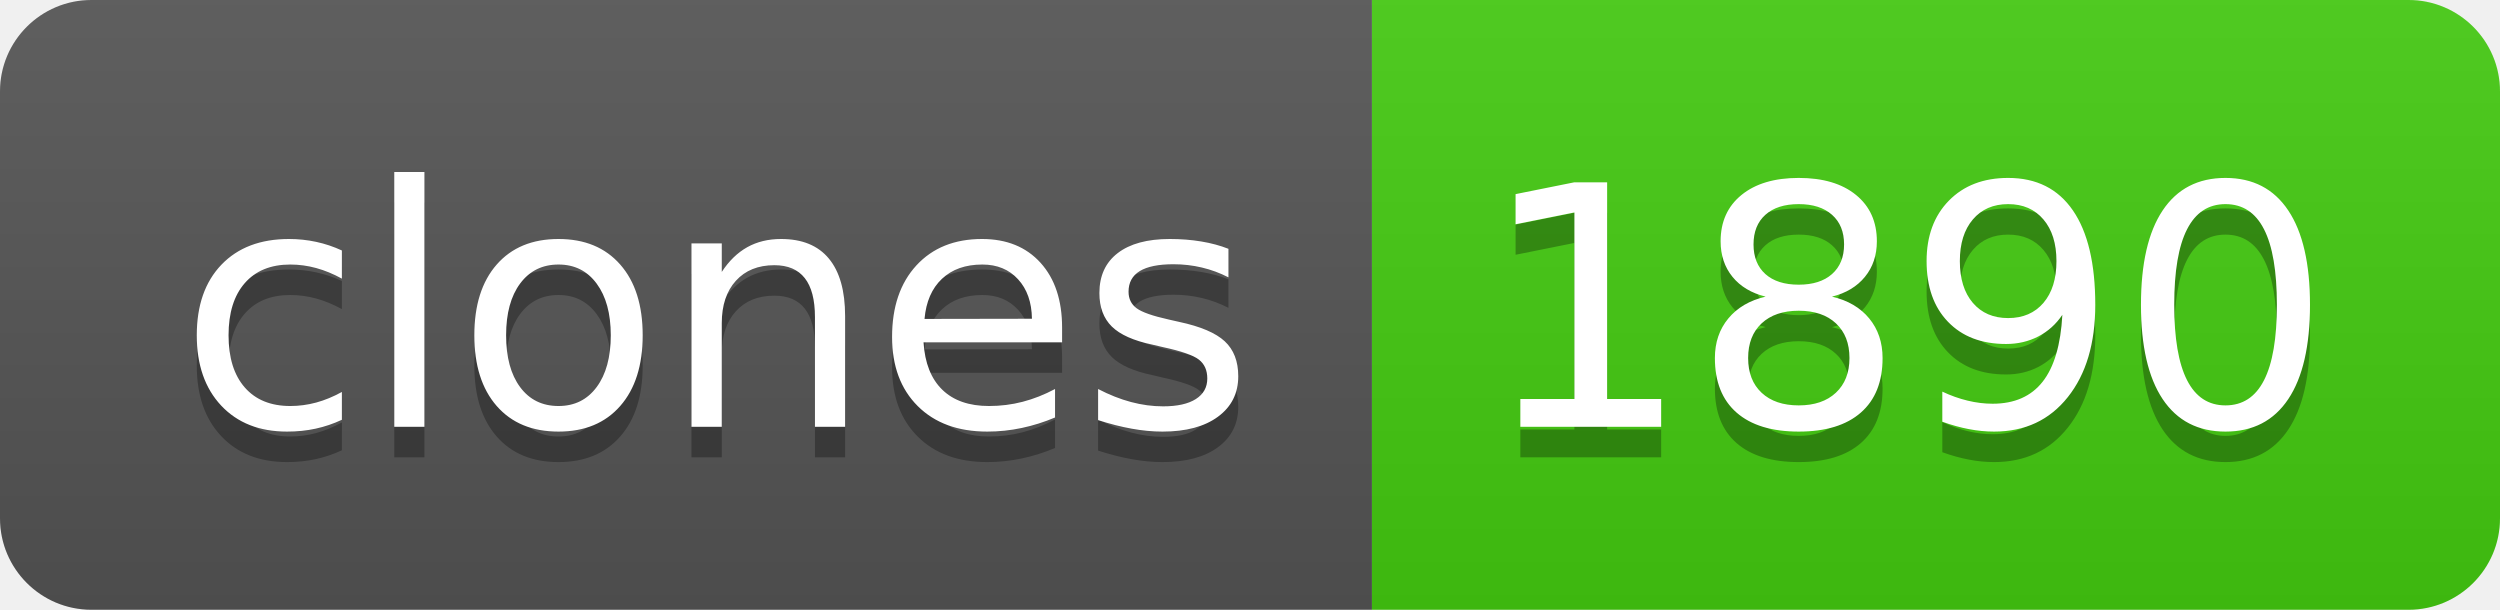
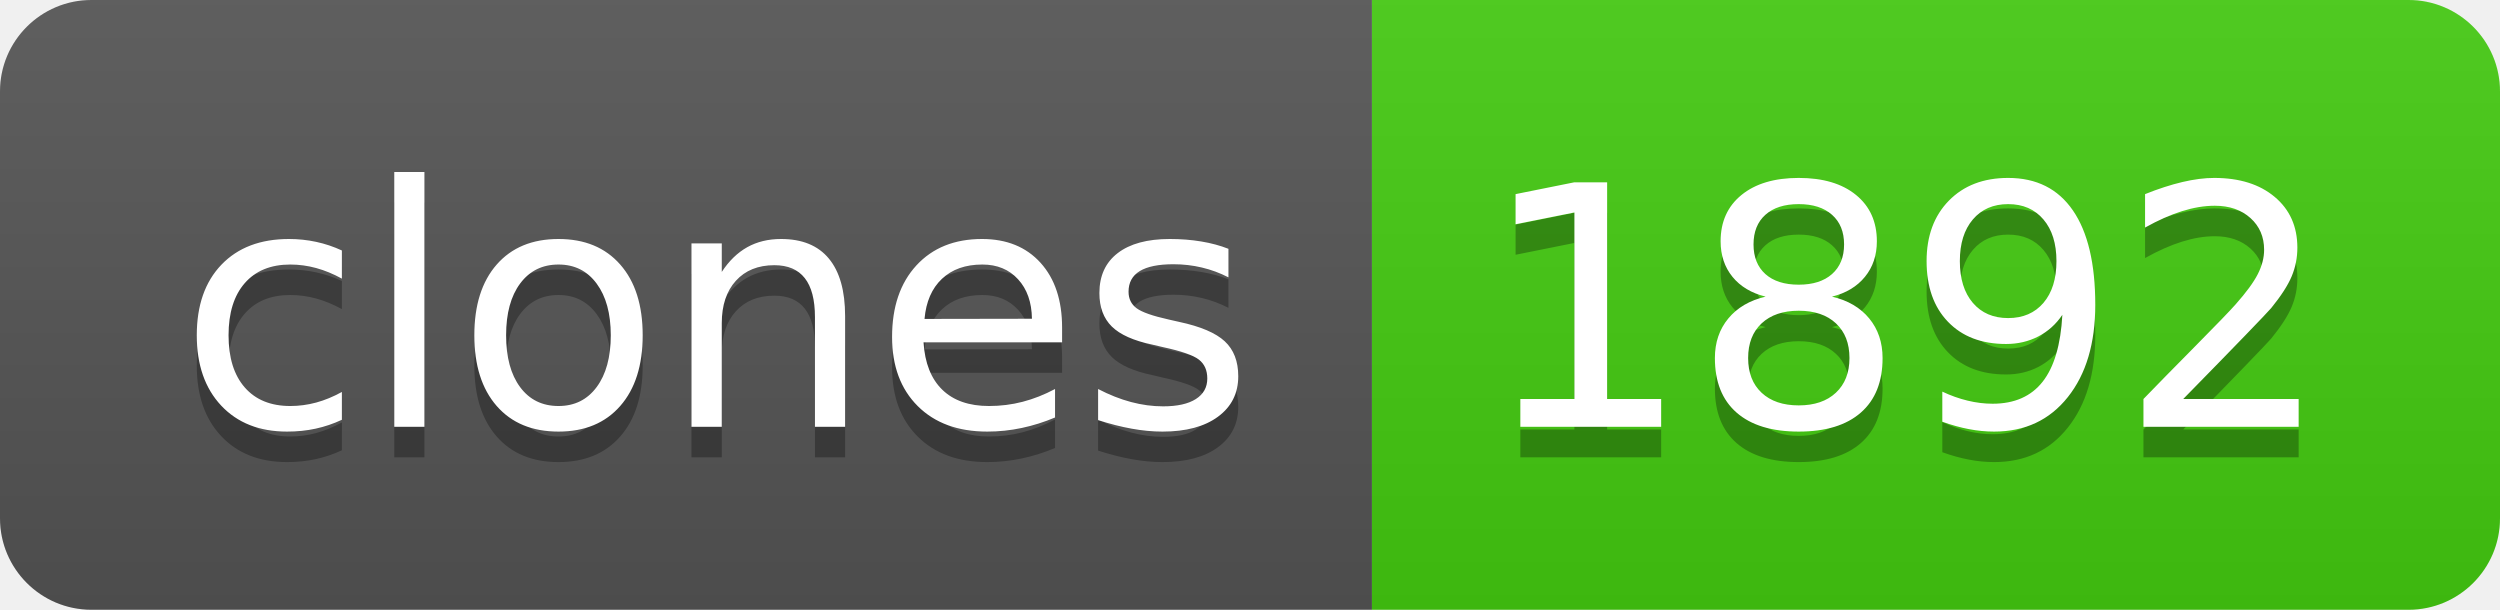
- <svg xmlns="http://www.w3.org/2000/svg" width="82" height="20" role="img" aria-label="clones: 1890">
+ <svg xmlns="http://www.w3.org/2000/svg" width="82" height="20" role="img" aria-label="clones: 1892">
  <linearGradient id="s" x2="0" y2="100%">
    <stop offset="0" stop-color="#bbb" stop-opacity=".1" />
    <stop offset="1" stop-opacity=".1" />
  </linearGradient>
  <clipPath id="r">
    <rect width="82" height="20" rx="3" fill="#fff" />
  </clipPath>
  <g clip-path="url(#r)">
    <rect width="45" height="20" fill="#555" />
    <rect x="45" width="37" height="20" fill="#4c1" />
    <rect width="82" height="20" fill="url(#s)" />
  </g>
  <g fill="#fff" text-anchor="middle" font-family="Verdana,Geneva,DejaVu Sans,sans-serif" text-rendering="geometricPrecision" font-size="110">
    <text aria-hidden="true" x="235" y="150" fill="#010101" fill-opacity=".3" transform="scale(.1)" textLength="350">clones</text>
    <text x="235" y="140" transform="scale(.1)" fill="#fff" textLength="350">clones</text>
-     <text aria-hidden="true" x="625" y="150" fill="#010101" fill-opacity=".3" transform="scale(.1)" textLength="270">1890</text>
-     <text x="625" y="140" transform="scale(.1)" fill="#fff" textLength="270">1890</text>
+     <text aria-hidden="true" x="625" y="150" fill="#010101" fill-opacity=".3" transform="scale(.1)" textLength="270">1892</text>
+     <text x="625" y="140" transform="scale(.1)" fill="#fff" textLength="270">1892</text>
  </g>
</svg>
